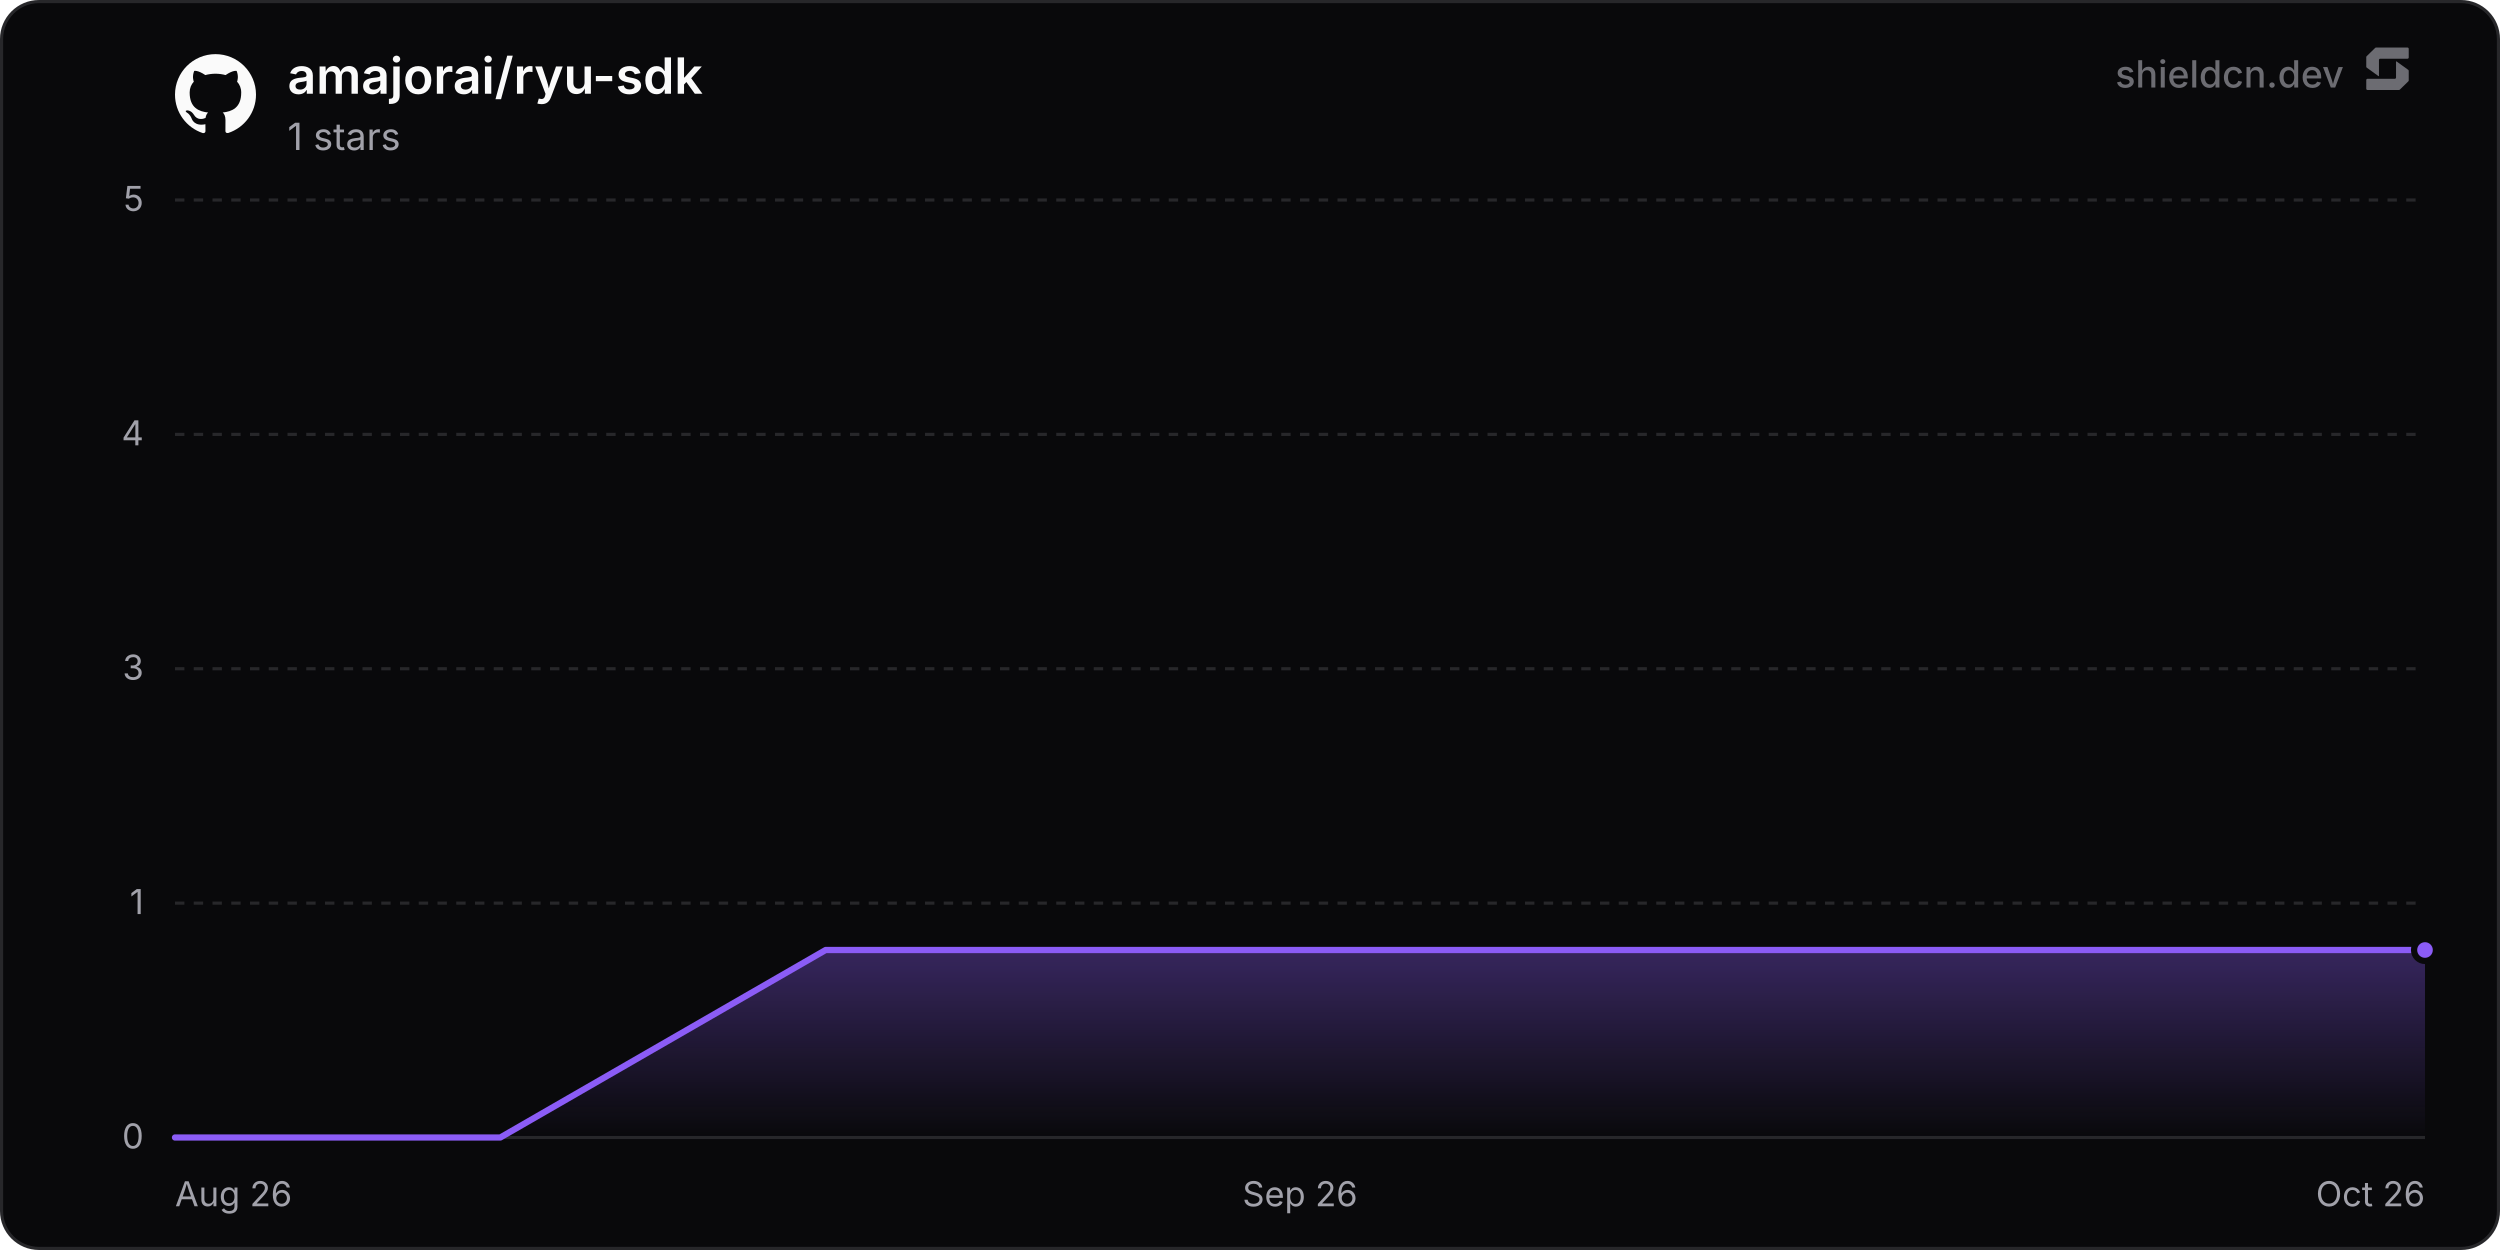
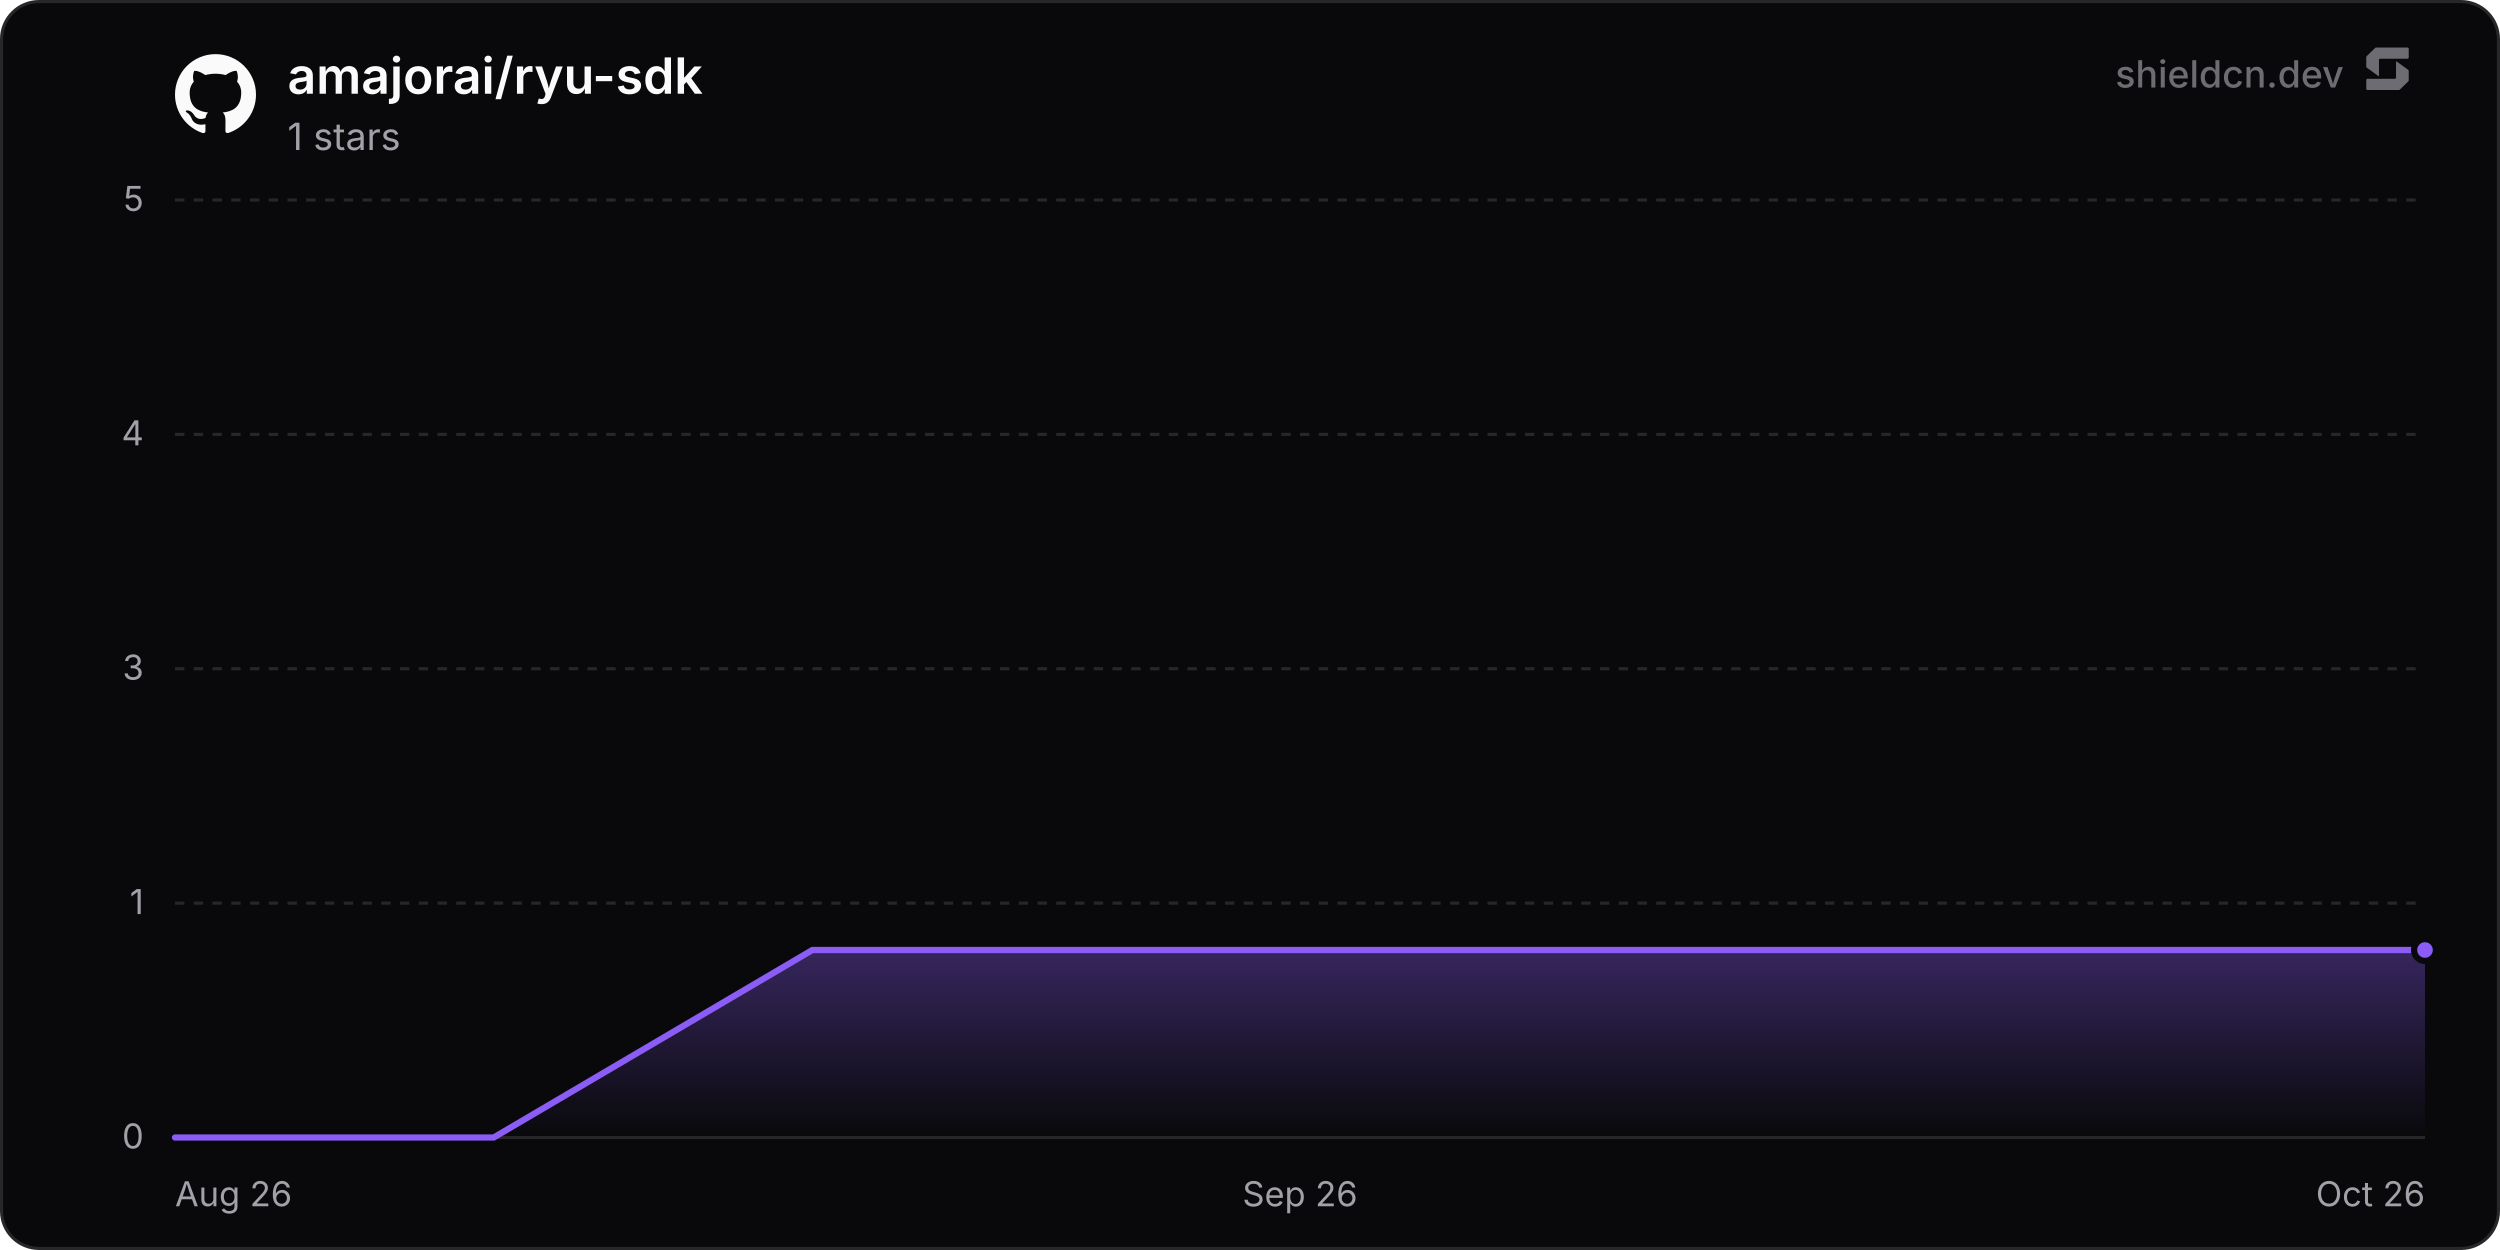
<svg xmlns="http://www.w3.org/2000/svg" width="800" height="400" viewBox="0 0 800 400" role="img" aria-label="amajorai/ryu-sdk">
  <defs>
    <linearGradient id="chartFill0" x1="0" y1="0" x2="0" y2="1">
      <stop offset="0%" stop-color="rgba(139, 92, 246, 0.35)" />
      <stop offset="100%" stop-color="rgba(139, 92, 246, 0)" />
    </linearGradient>
  </defs>
  <rect x="0.5" y="0.5" width="799" height="399" rx="12" fill="#09090b" stroke="#27272a" stroke-width="1" />
  <line x1="56" y1="364" x2="776" y2="364" stroke="#27272a" stroke-width="1" />
  <text x="46" y="367.5" text-anchor="end" font-size="11" fill="#a1a1aa" font-family="'Inter', ui-sans-serif, system-ui, -apple-system, BlinkMacSystemFont, 'Segoe UI', Roboto, Helvetica, Arial, sans-serif">0</text>
  <line x1="56" y1="289" x2="776" y2="289" stroke="#27272a" stroke-width="1" stroke-dasharray="3 3" />
  <text x="46" y="292.5" text-anchor="end" font-size="11" fill="#a1a1aa" font-family="'Inter', ui-sans-serif, system-ui, -apple-system, BlinkMacSystemFont, 'Segoe UI', Roboto, Helvetica, Arial, sans-serif">1</text>
  <line x1="56" y1="214" x2="776" y2="214" stroke="#27272a" stroke-width="1" stroke-dasharray="3 3" />
  <text x="46" y="217.5" text-anchor="end" font-size="11" fill="#a1a1aa" font-family="'Inter', ui-sans-serif, system-ui, -apple-system, BlinkMacSystemFont, 'Segoe UI', Roboto, Helvetica, Arial, sans-serif">3</text>
  <line x1="56" y1="139" x2="776" y2="139" stroke="#27272a" stroke-width="1" stroke-dasharray="3 3" />
  <text x="46" y="142.5" text-anchor="end" font-size="11" fill="#a1a1aa" font-family="'Inter', ui-sans-serif, system-ui, -apple-system, BlinkMacSystemFont, 'Segoe UI', Roboto, Helvetica, Arial, sans-serif">4</text>
  <line x1="56" y1="64" x2="776" y2="64" stroke="#27272a" stroke-width="1" stroke-dasharray="3 3" />
  <text x="46" y="67.5" text-anchor="end" font-size="11" fill="#a1a1aa" font-family="'Inter', ui-sans-serif, system-ui, -apple-system, BlinkMacSystemFont, 'Segoe UI', Roboto, Helvetica, Arial, sans-serif">5</text>
  <text x="56" y="386" text-anchor="start" font-size="11" fill="#a1a1aa" font-family="'Inter', ui-sans-serif, system-ui, -apple-system, BlinkMacSystemFont, 'Segoe UI', Roboto, Helvetica, Arial, sans-serif">Aug 26</text>
  <text x="416" y="386" text-anchor="middle" font-size="11" fill="#a1a1aa" font-family="'Inter', ui-sans-serif, system-ui, -apple-system, BlinkMacSystemFont, 'Segoe UI', Roboto, Helvetica, Arial, sans-serif">Sep 26</text>
  <text x="776" y="386" text-anchor="end" font-size="11" fill="#a1a1aa" font-family="'Inter', ui-sans-serif, system-ui, -apple-system, BlinkMacSystemFont, 'Segoe UI', Roboto, Helvetica, Arial, sans-serif">Oct 26</text>
-   <path d="M56 364 L160.1 364 L264.21 304 L368.31 304 L472.42 304 L576.52 304 L680.62 304 L776 304 L776 364 L56 364 Z" fill="url(#chartFill0)" />
-   <path d="M56 364 L160.1 364 L264.21 304 L368.31 304 L472.42 304 L576.52 304 L680.62 304 L776 304" fill="none" stroke="#8b5cf6" stroke-width="2" stroke-linejoin="round" stroke-linecap="round" />
+   <path d="M56 364 L157.98 364 L259.96 304 L361.94 304 L463.92 304 L565.9 304 L667.88 304 L769.86 304 L776 304 L776 364 L56 364 Z" fill="url(#chartFill0)" />
+   <path d="M56 364 L157.98 364 L259.96 304 L361.94 304 L463.92 304 L565.9 304 L667.88 304 L769.86 304 L776 304" fill="none" stroke="#8b5cf6" stroke-width="2" stroke-linejoin="round" stroke-linecap="round" />
  <circle cx="776" cy="304" r="3.5" fill="#8b5cf6" stroke="#09090b" stroke-width="2" />
  <g transform="translate(56, 17) scale(1.08)" fill="#fafafa">
    <path d="M12 .297c-6.63 0-12 5.373-12 12 0 5.303 3.438 9.8 8.205 11.385.6.113.82-.258.82-.577 0-.285-.01-1.04-.015-2.04-3.338.724-4.042-1.61-4.042-1.61C4.422 18.07 3.633 17.7 3.633 17.7c-1.087-.744.084-.729.084-.729 1.205.084 1.838 1.236 1.838 1.236 1.07 1.835 2.809 1.305 3.495.998.108-.776.417-1.305.76-1.605-2.665-.3-5.466-1.332-5.466-5.93 0-1.31.465-2.38 1.235-3.22-.135-.303-.54-1.523.105-3.176 0 0 1.005-.322 3.3 1.23.96-.267 1.98-.399 3-.405 1.02.006 2.04.138 3 .405 2.28-1.552 3.285-1.23 3.285-1.23.645 1.653.24 2.873.12 3.176.765.84 1.23 1.91 1.23 3.22 0 4.61-2.805 5.625-5.475 5.92.42.36.81 1.096.81 2.22 0 1.606-.015 2.896-.015 3.286 0 .315.21.69.825.57C20.565 22.092 24 17.592 24 12.297c0-6.627-5.373-12-12-12" />
  </g>
  <text x="92" y="30" font-size="16" font-weight="600" fill="#fafafa" font-family="'Inter', ui-sans-serif, system-ui, -apple-system, BlinkMacSystemFont, 'Segoe UI', Roboto, Helvetica, Arial, sans-serif">amajorai/ryu-sdk</text>
  <text x="92" y="48" font-size="12" fill="#a1a1aa" font-family="'Inter', ui-sans-serif, system-ui, -apple-system, BlinkMacSystemFont, 'Segoe UI', Roboto, Helvetica, Arial, sans-serif">1 stars</text>
  <g fill-opacity="0.65">
    <text x="750" y="28" text-anchor="end" font-size="12" font-weight="500" fill="#a1a1aa" font-family="'Inter', ui-sans-serif, system-ui, -apple-system, BlinkMacSystemFont, 'Segoe UI', Roboto, Helvetica, Arial, sans-serif">shieldcn.dev</text>
    <g transform="translate(756, 14) scale(0.01)" fill="#a1a1aa">
      <path d="M1088.4,565.1c-6.5-4.7-15.5,0-15.5,7.9v510.2c0,21.3-18.1,38.6-40.4,38.6H160.9c-22.3,0-40.4,17.3-40.4,38.6v280.8c0,21.3,18.1,38.6,40.4,38.6h1004.5c10.8,0,21.2-4.2,28.8-11.6l273.4-266.3c7.4-7.2,11.6-16.9,11.6-27v-308.7c0-12.1-5.9-23.5-16.1-30.8l-374.7-270.3Z" />
      <path d="M511.2,1035.9c6.5,4.7,15.5,0,15.5-7.9v-510.2c0-21.3,18.1-38.6,40.4-38.6h871.7c22.3,0,40.4-17.3,40.4-38.6V159.7c0-21.3-18.1-38.6-40.4-38.6H434.3c-10.8,0-21.2,4.2-28.8,11.6L132,399c-7.4,7.2-11.6,16.9-11.6,27v308.7c0,12.1,5.9,23.5,16.1,30.8l374.7,270.3Z" />
    </g>
  </g>
</svg>
